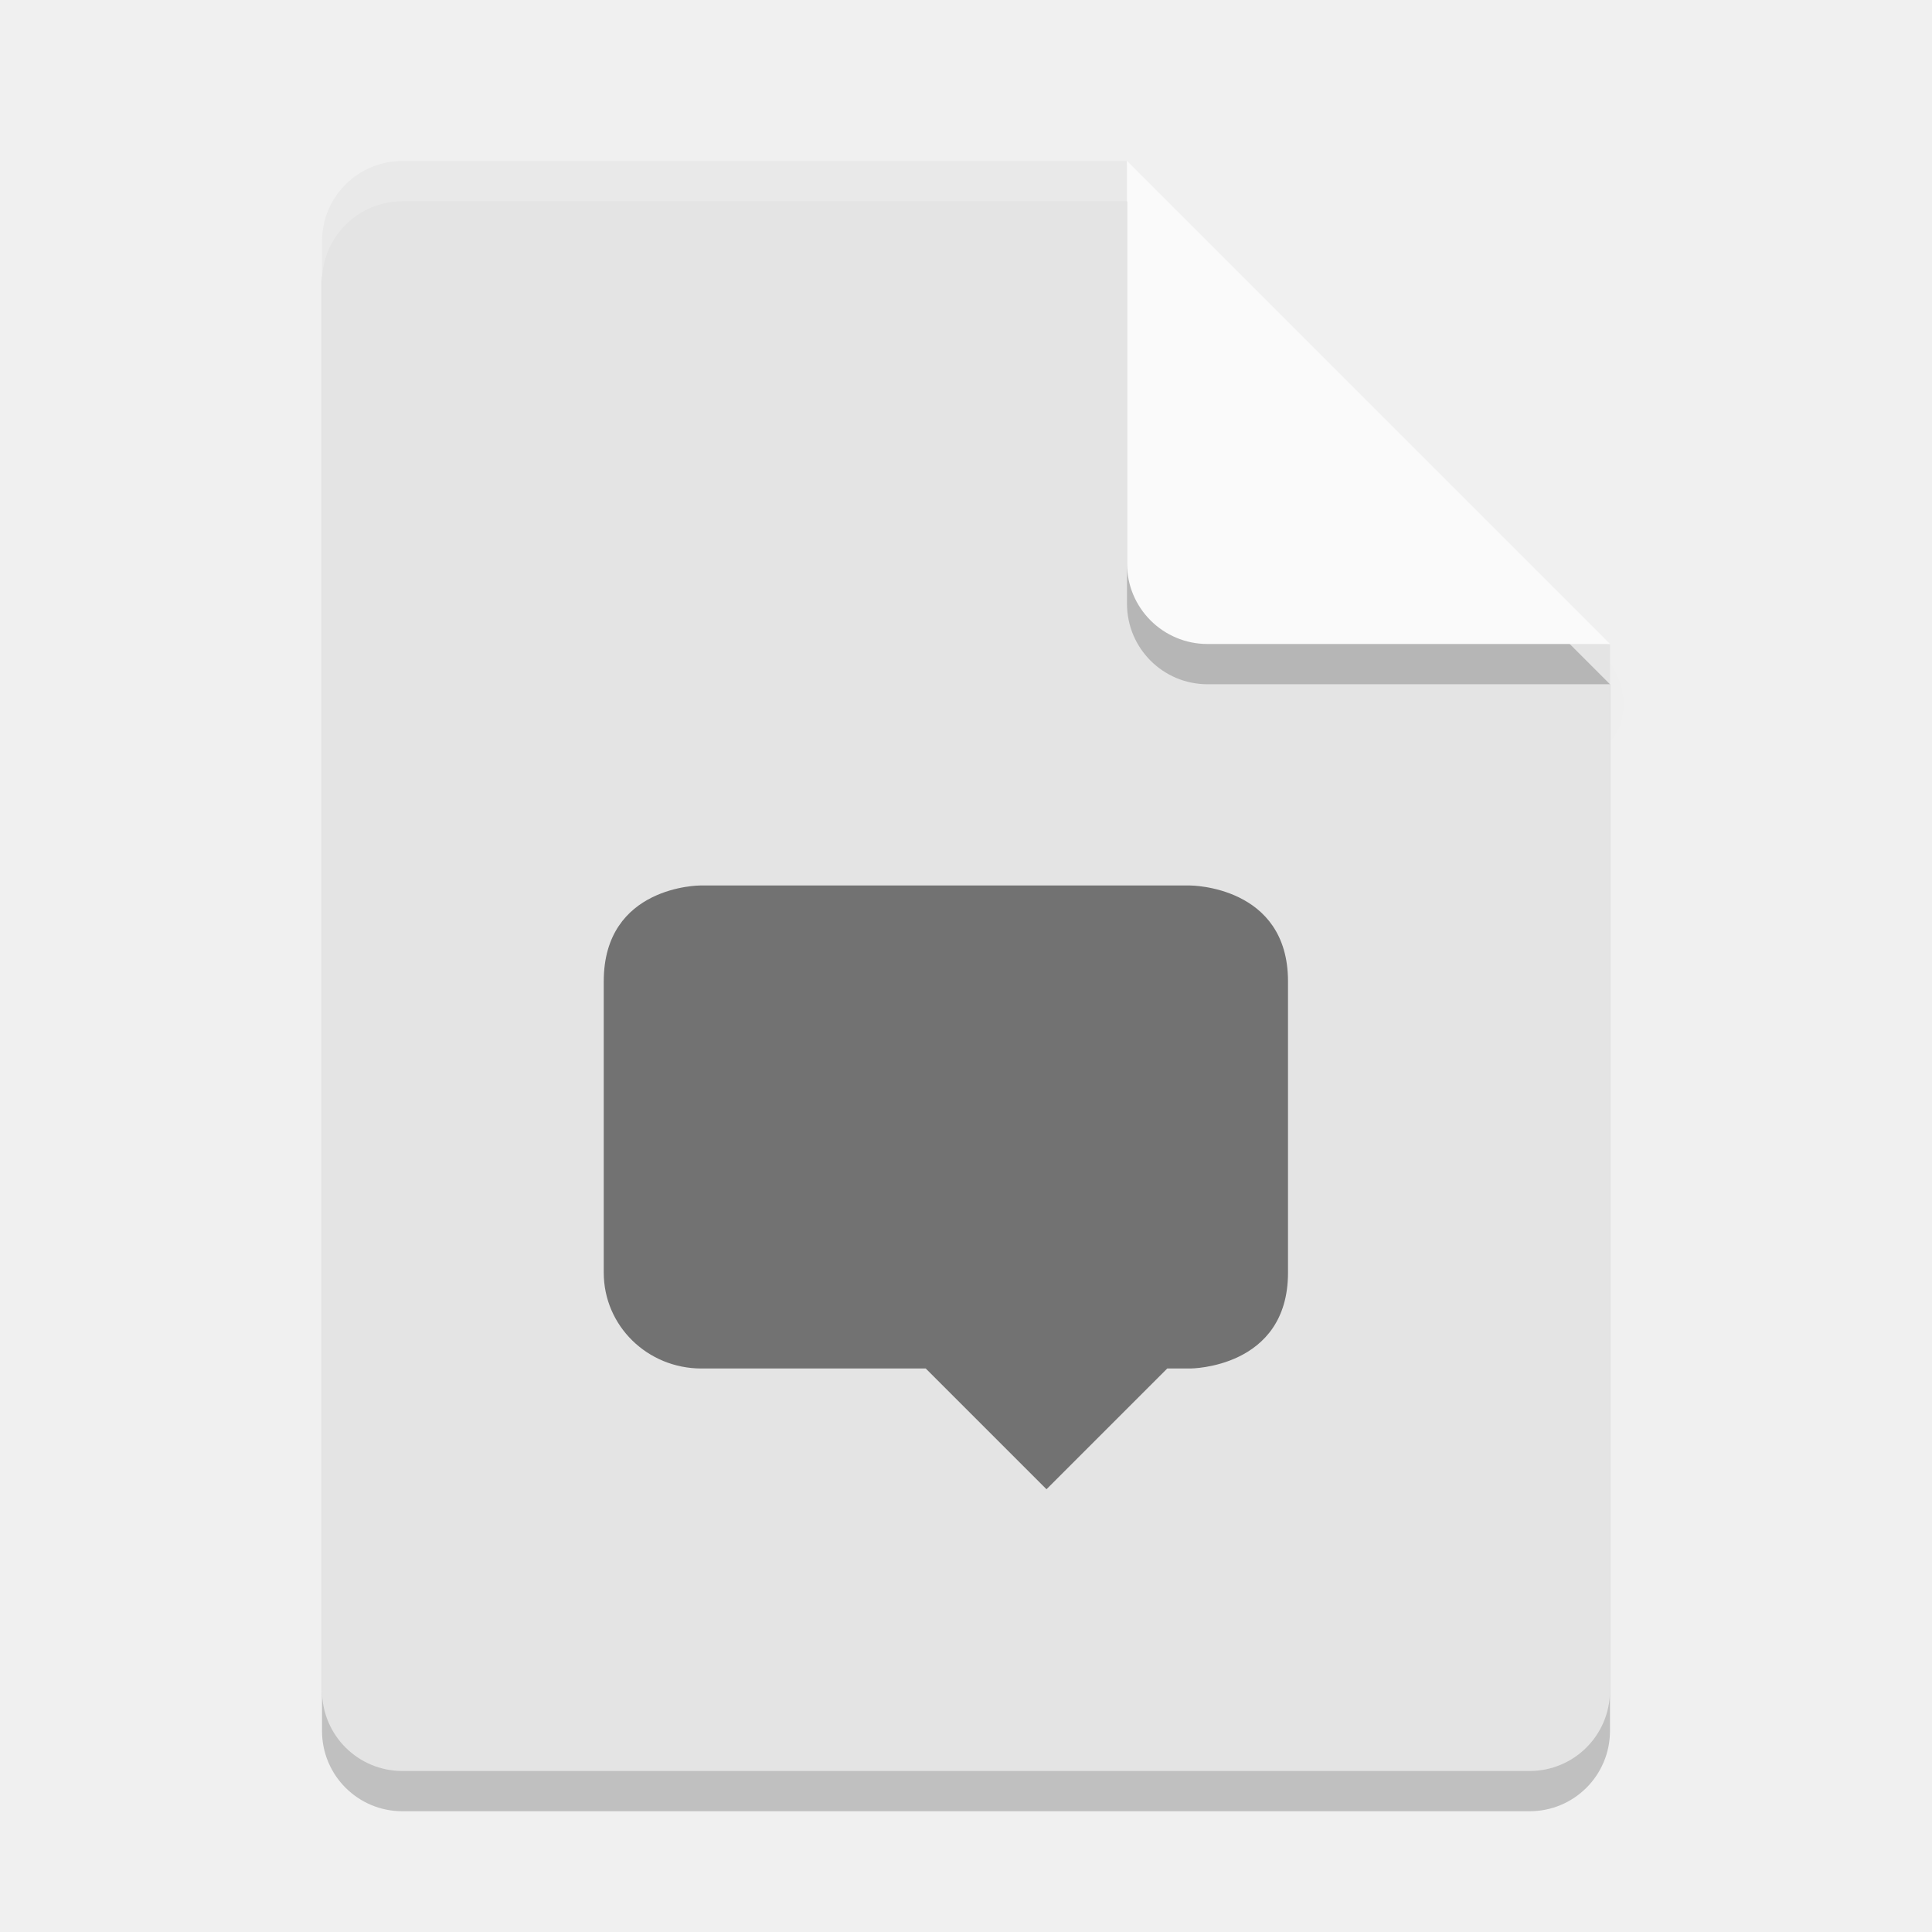
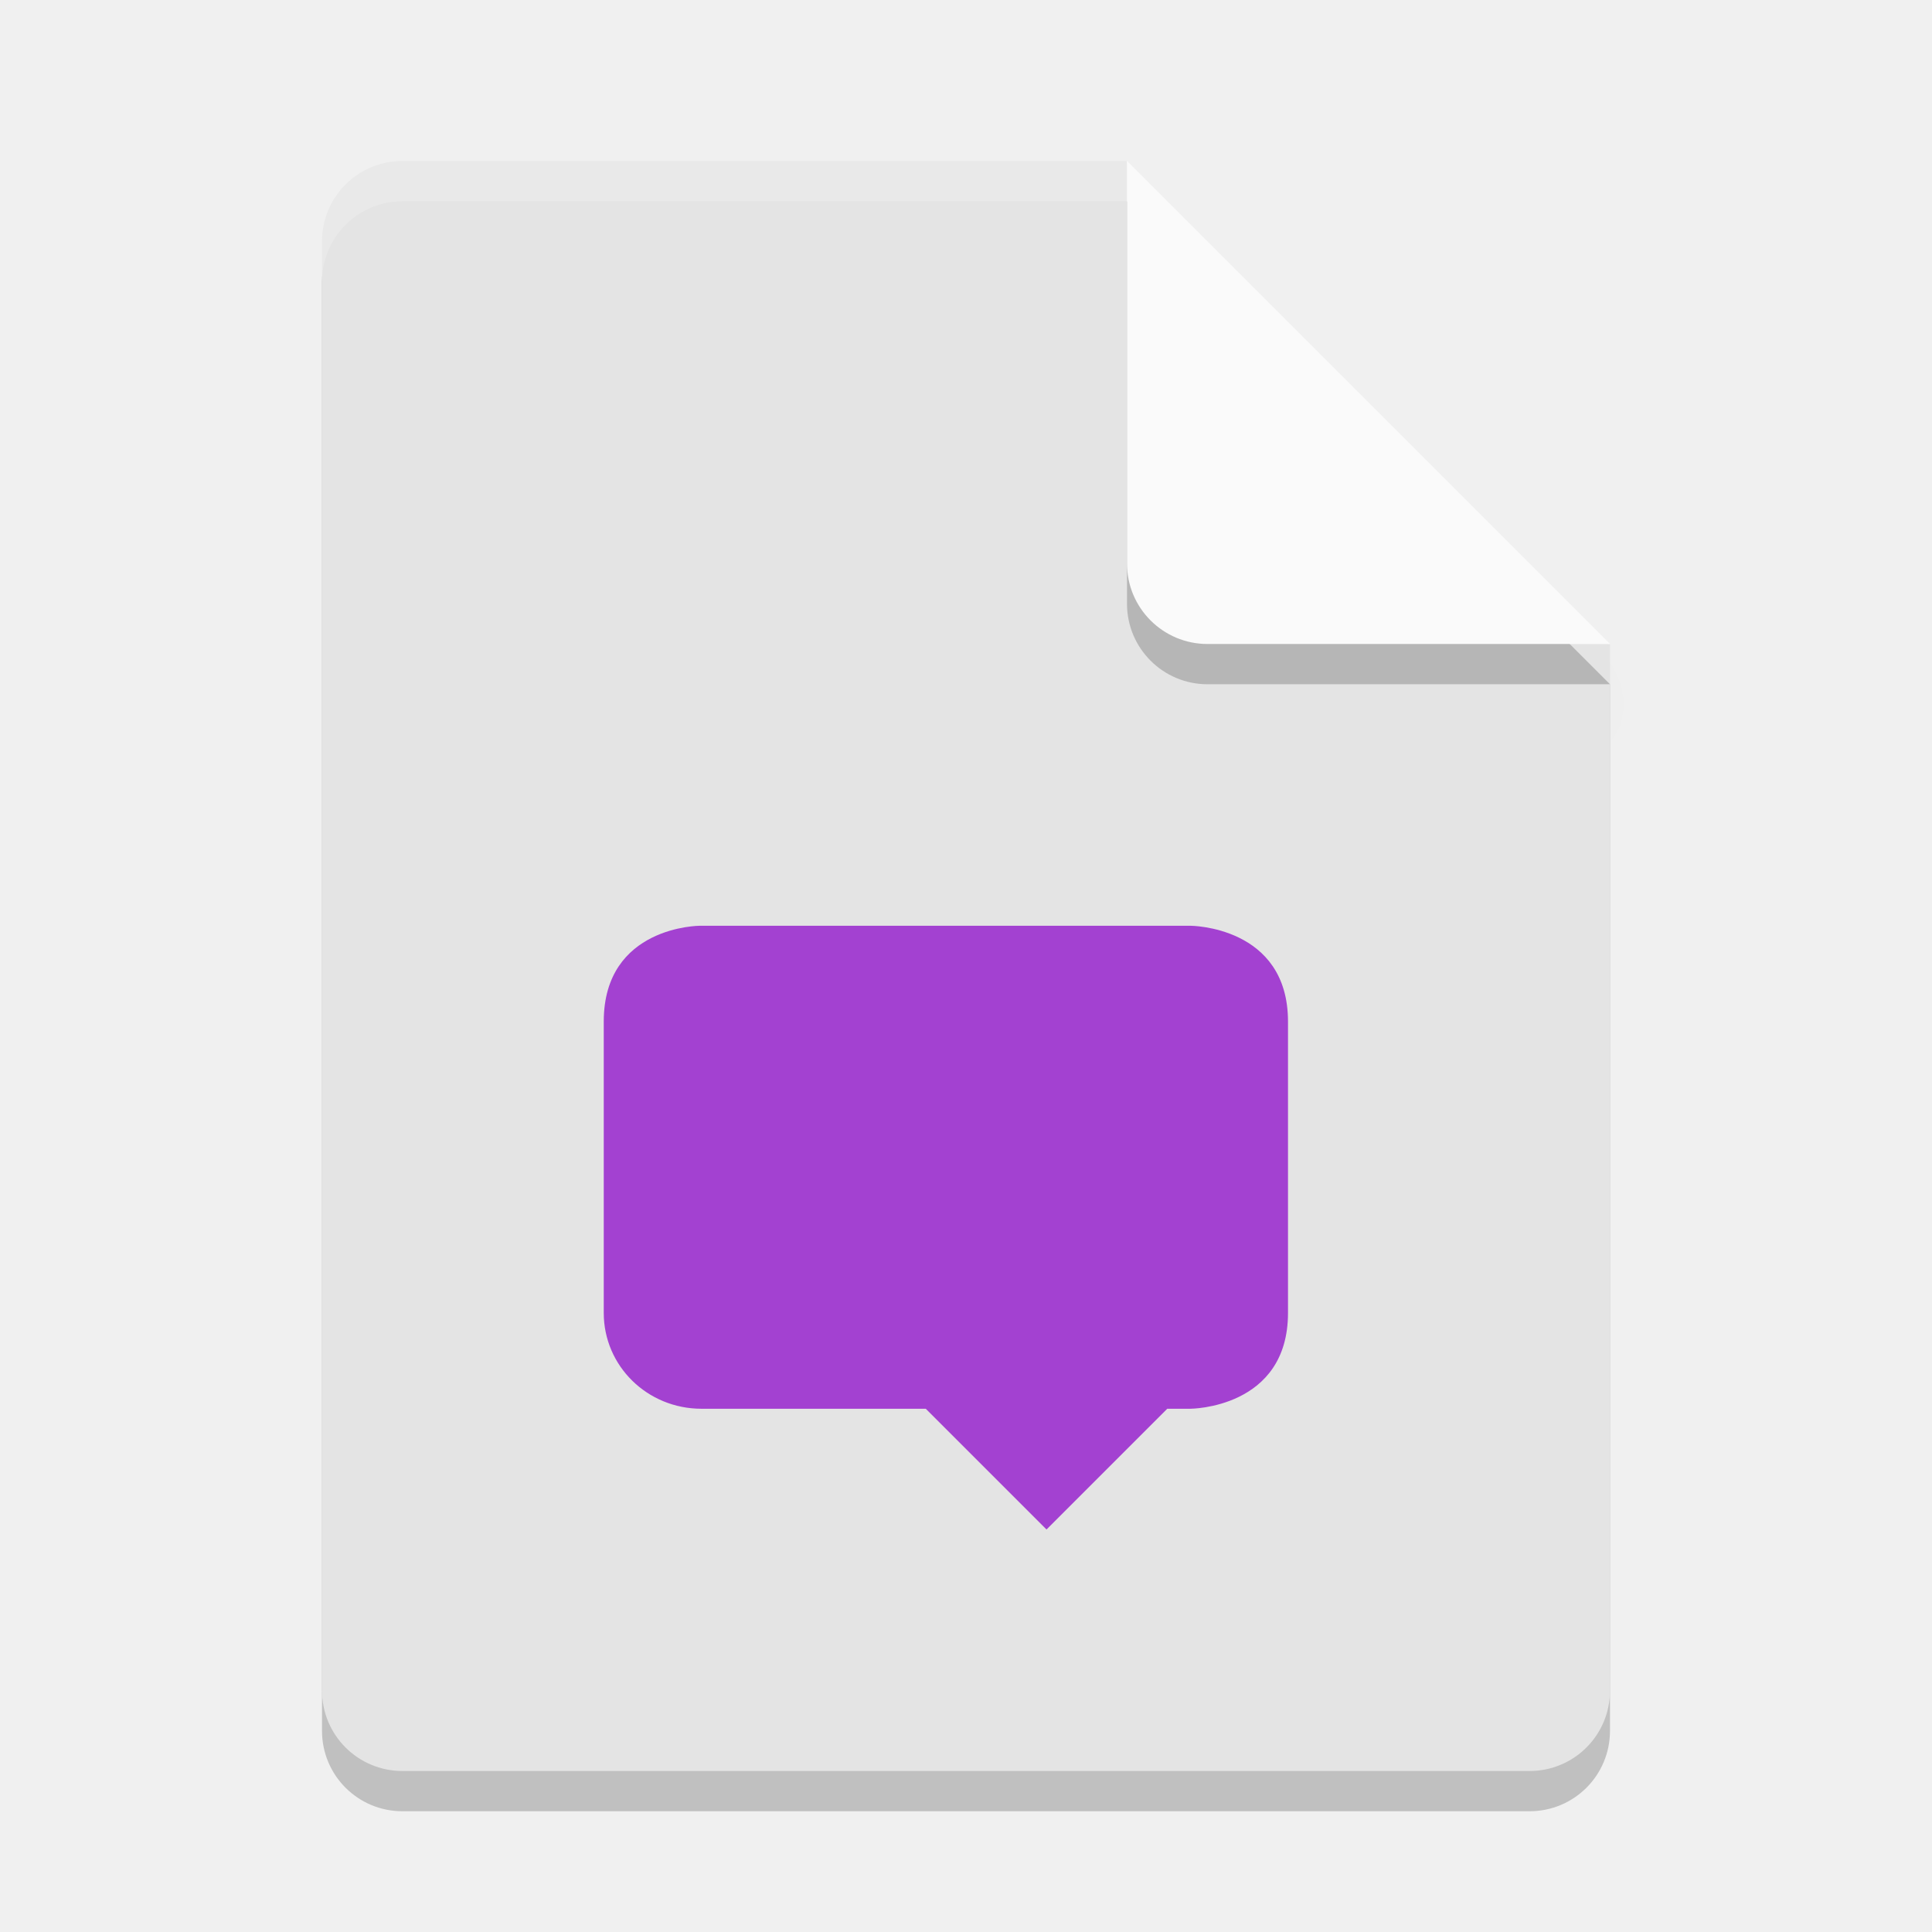
<svg xmlns="http://www.w3.org/2000/svg" width="48" height="48" version="1">
  <defs>
    <clipPath id="clipPath4266-4" clipPathUnits="userSpaceOnUse">
      <path fill="#fff" d="m146 240c-1.108 0-2 0.892-2 2v36c0 1.108 0.892 2 2 2h28c1.108 0 2-0.892 2-2v-26l-12-12h-18z" />
    </clipPath>
    <filter id="filter4987" width="1.26" height="1.223" x="-.13" y="-.11">
      <feGaussianBlur stdDeviation=".65" />
    </filter>
  </defs>
  <path style="opacity:0.2" d="M 10,5 C 8.892,5 8,5.892 8,7 v 36 c 0,1.108 0.892,2 2,2 h 28 c 1.108,0 2,-0.892 2,-2 V 17 L 29,16 28,5 Z" />
  <path opacity=".1" d="m163.22 242.45v11c0 1.105 0.895 2 2 2h10l-1-1-10-9z" clip-path="url(#clipPath4266-4)" filter="url(#filter4987)" transform="translate(-135.61 -237.72)" />
  <path fill="#e4e4e4" d="m10 4c-1.108 0-2 0.892-2 2v36c0 1.108 0.892 2 2 2h28c1.108 0 2-0.892 2-2v-26l-11-1-1-11z" />
-   <path opacity=".5" d="m17.391 22s-2.391 0.001-2.391 2.381v7.238c0 1.319 1.082 2.381 2.428 2.381h5.572l3 3 3-3h0.572s2.428-0.001 2.428-2.381v-7.238c0-2.38-2.428-2.381-2.428-2.381h-12.182z" />
+   <path d="m 17.391,23 c 0,0 -2.391,0.001 -2.391,2.381 V 32.619 C 15,33.938 16.082,35 17.428,35 H 23 l 3,3 3,-3 h 0.572 c 0,0 2.428,-10e-4 2.428,-2.381 v -7.238 c 0,-2.38 -2.428,-2.381 -2.428,-2.381 h -12.182 z" style="fill:#a341d1" />
  <path fill="#fff" opacity=".2" d="m10 4c-1.108 0-2 0.892-2 2v1c0-1.108 0.892-2 2-2h18l11 11h1l-12-12z" />
  <path style="opacity:0.2" d="m 28,5 v 10 c 0,1.105 0.895,2 2,2 h 10 z" />
  <path fill="#fafafa" d="m28 4v10c0 1.105 0.895 2 2 2h10l-12-12z" />
</svg>
